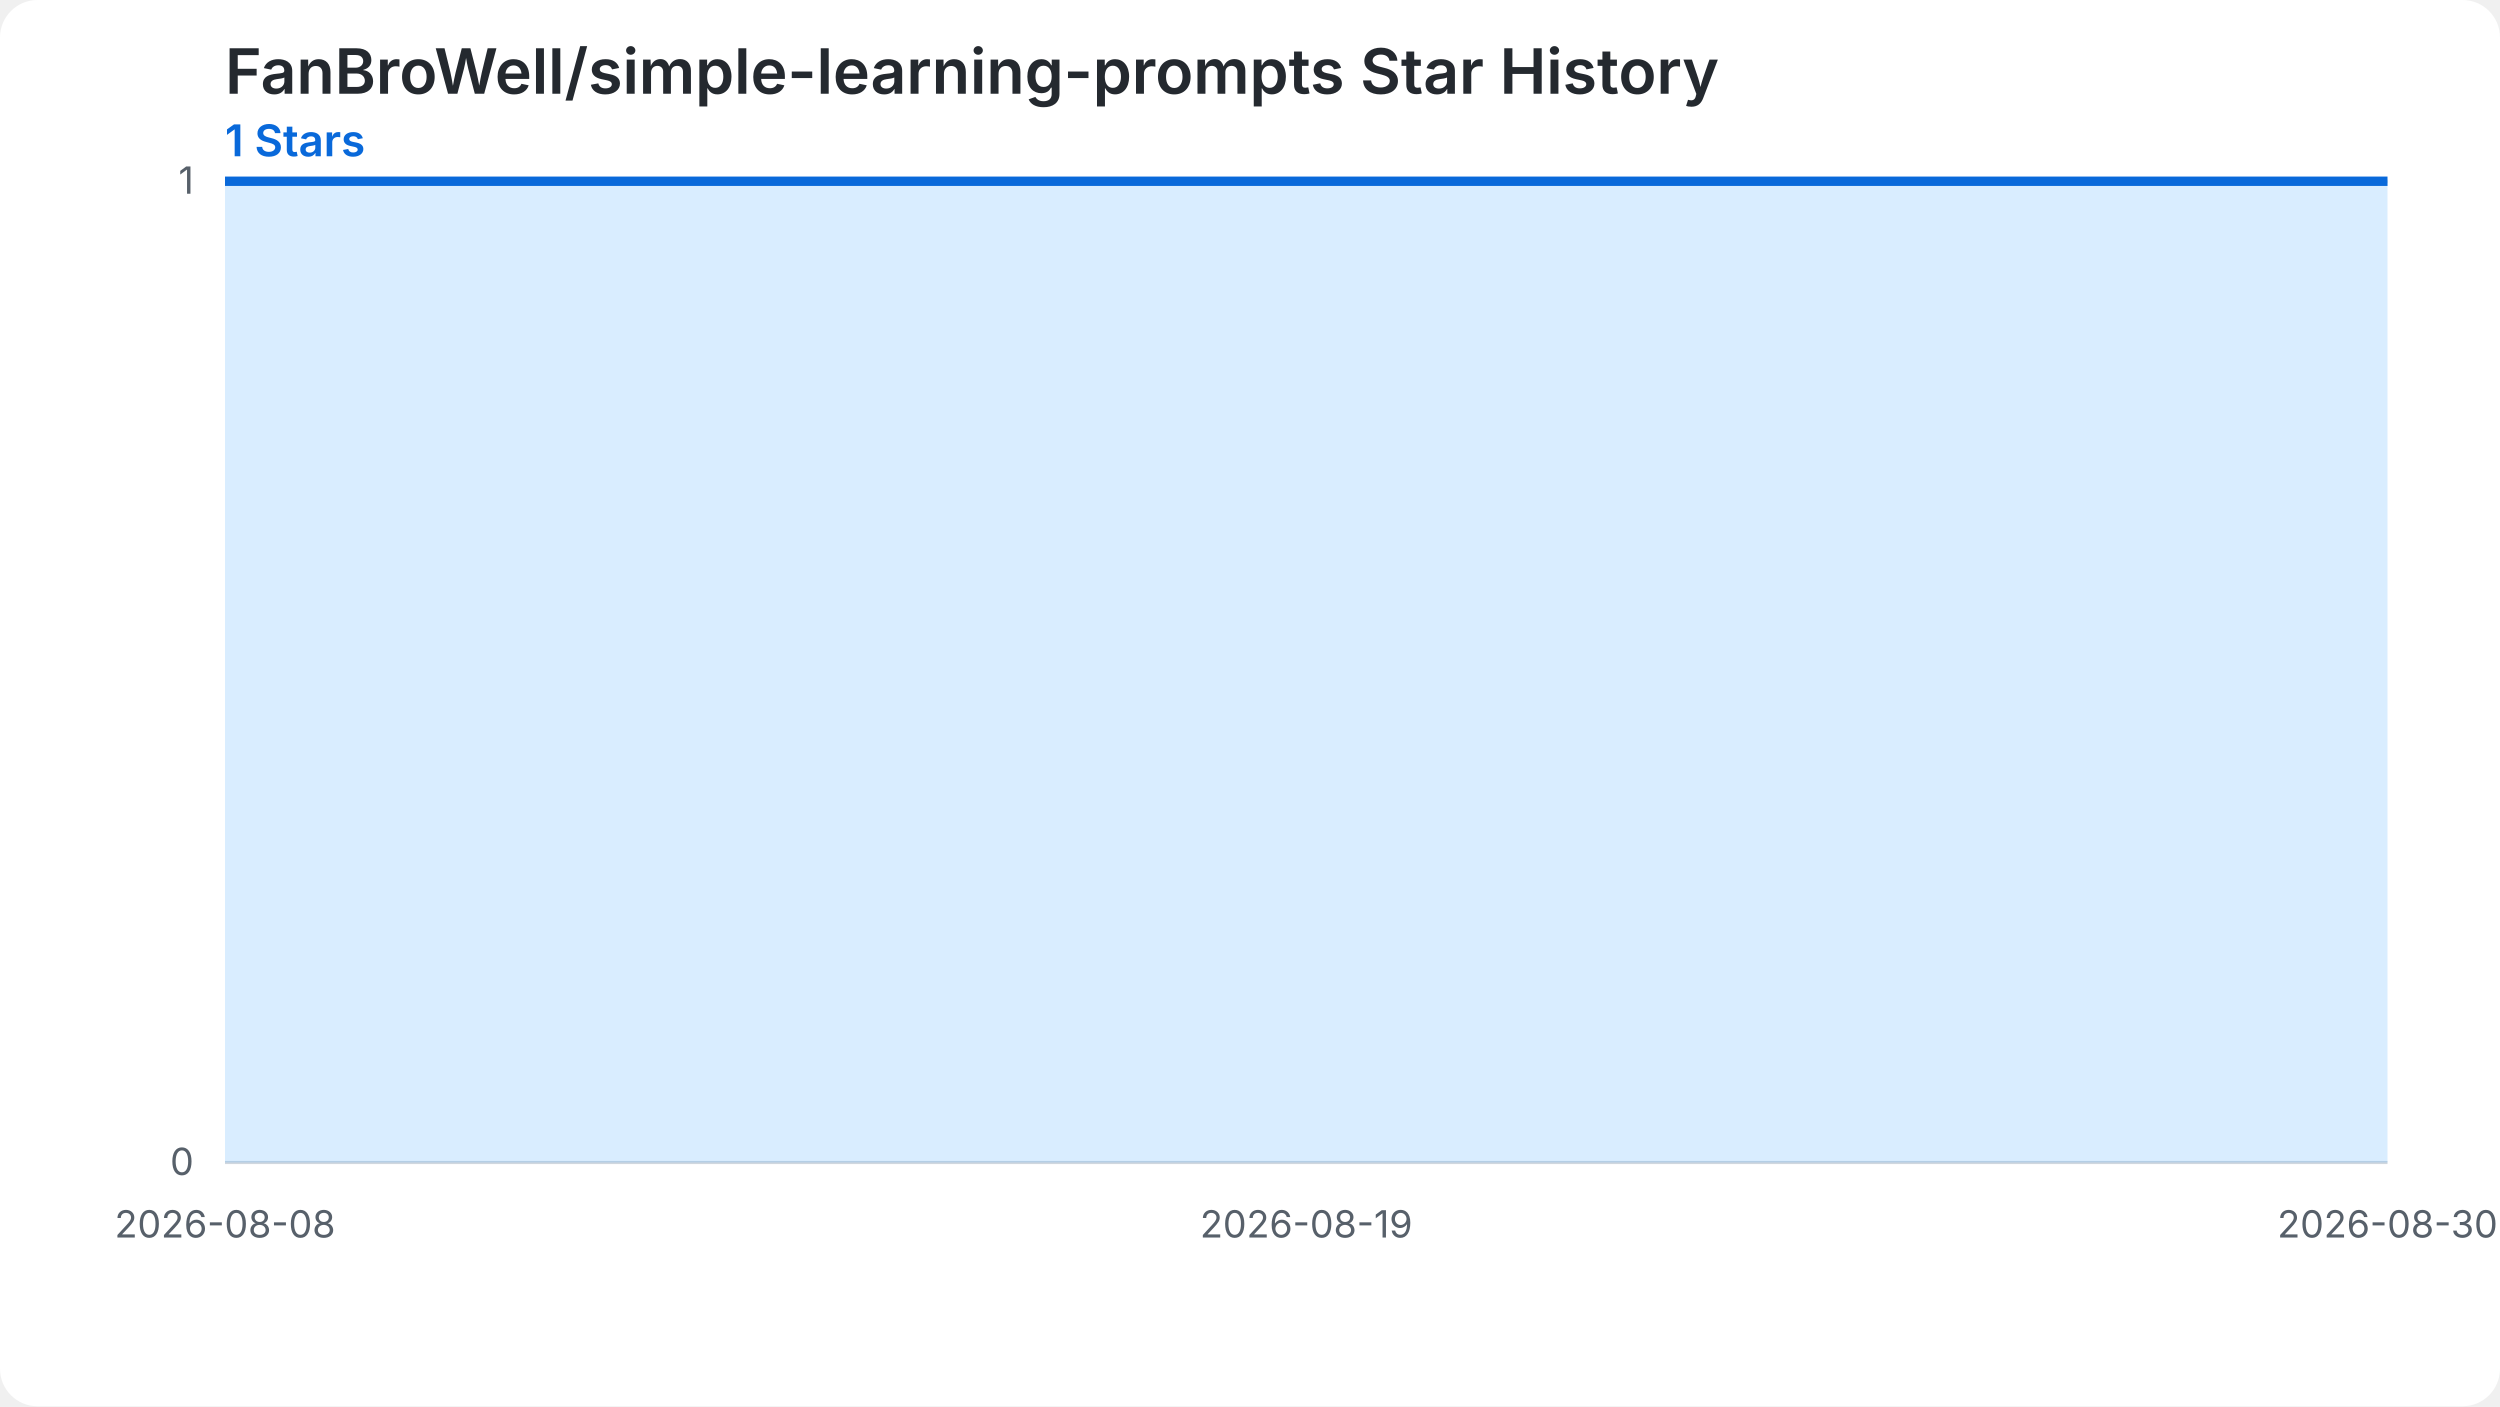
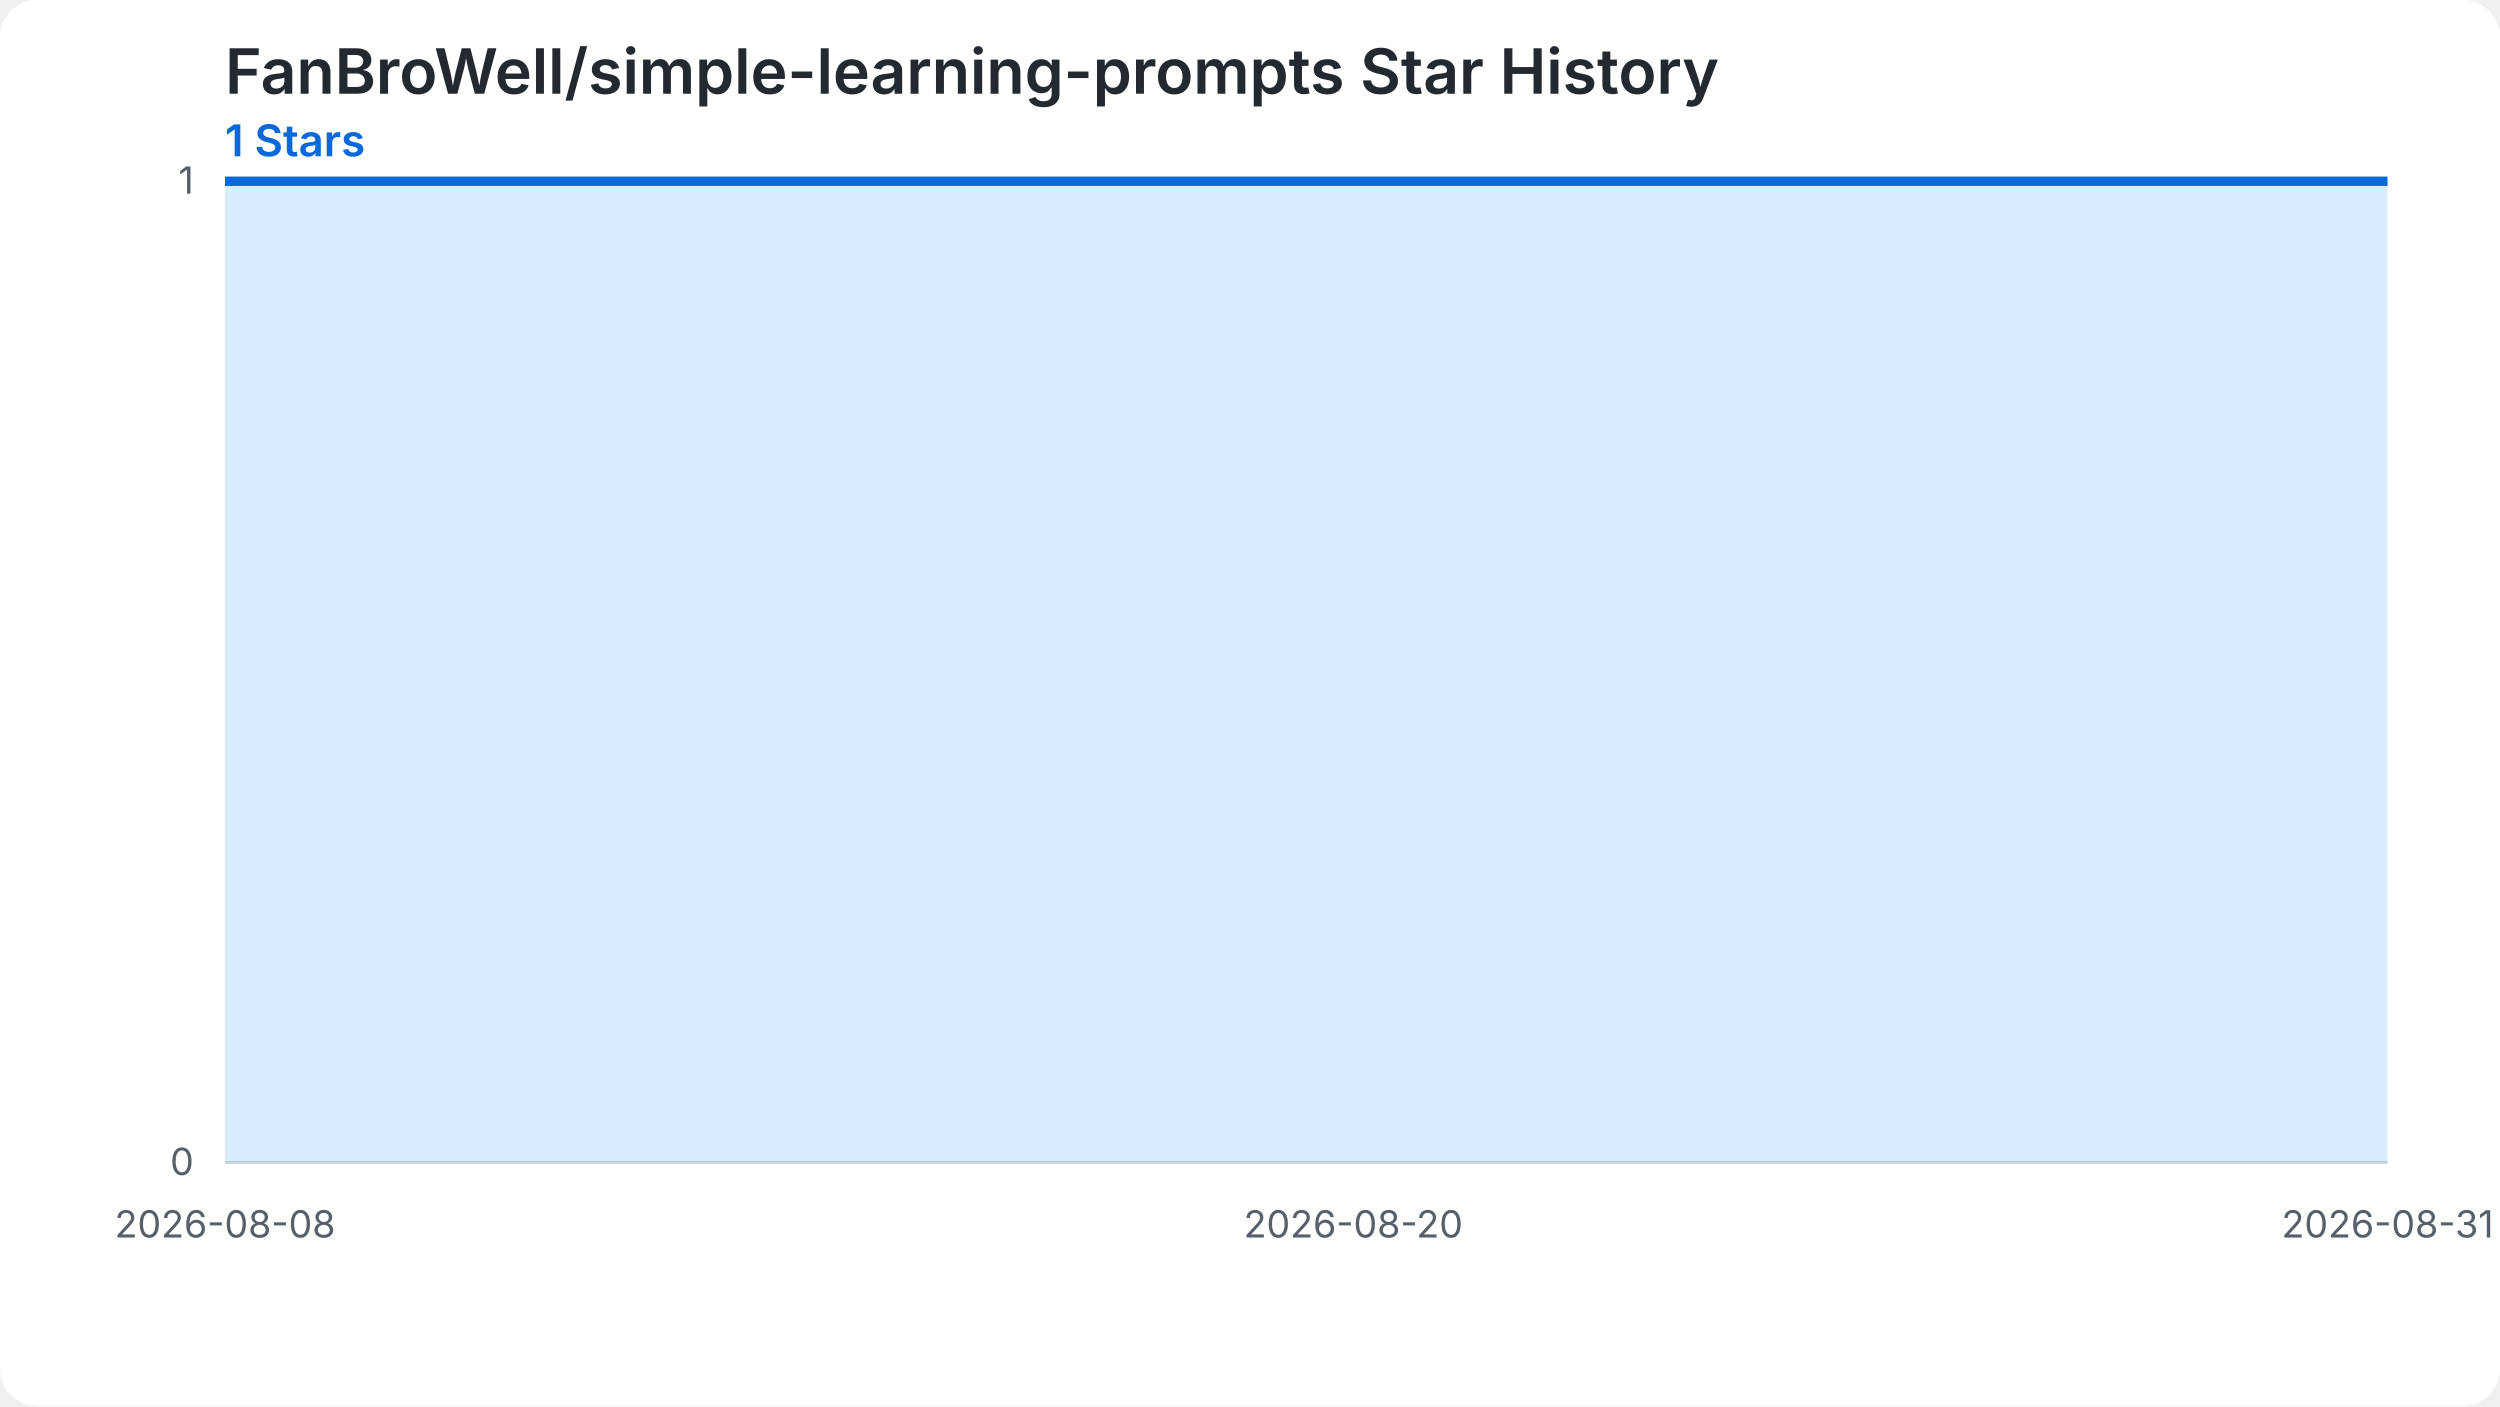
<svg xmlns="http://www.w3.org/2000/svg" width="800" height="450" viewBox="0 0 800 450" role="img" aria-labelledby="chart-title chart-desc">
  <style>.chart-bg{fill:#ffffff}.grid{stroke:#d0d7de;stroke-width:1}.label{fill:#57606a;font:12px -apple-system,BlinkMacSystemFont,'Segoe UI',sans-serif}.heading{fill:#24292f;font:600 20px -apple-system,BlinkMacSystemFont,'Segoe UI',sans-serif}.summary{fill:#0969da;font:600 14px -apple-system,BlinkMacSystemFont,'Segoe UI',sans-serif}.star-area{fill:#54aeff;fill-opacity:.22}.star-line{fill:none;stroke:#0969da;stroke-width:3}.star-point{fill:#0969da}@media (prefers-color-scheme: dark){.chart-bg{fill:#0d1117}.grid{stroke:#30363d}.label{fill:#8b949e}.heading{fill:#f0f6fc}.summary{fill:#58a6ff}.star-area{fill:#1f6feb;fill-opacity:.35}.star-line{stroke:#58a6ff}.star-point{fill:#58a6ff}}</style>
  <rect class="chart-bg" width="800" height="450" rx="12" />
  <text class="heading" x="72" y="30">FanBroWell/simple-learning-prompts Star History</text>
  <text class="summary" x="72" y="50">1 Stars</text>
  <line class="grid" x1="72" y1="372.00" x2="764" y2="372.00" />
  <text class="label" x="62" y="376.00" text-anchor="end">0</text>
  <line class="grid" x1="72" y1="58.00" x2="764" y2="58.00" />
  <text class="label" x="62" y="62.00" text-anchor="end">1</text>
-   <path class="star-area" d="M 72.00,372.00 L 72.00,58.00 L 103.45,58.00 L 134.91,58.00 L 166.36,58.00 L 197.82,58.00 L 229.27,58.00 L 260.73,58.00 L 292.18,58.00 L 323.64,58.00 L 355.09,58.00 L 386.55,58.00 L 418.00,58.00 L 449.45,58.00 L 480.91,58.00 L 512.36,58.00 L 543.82,58.00 L 575.27,58.00 L 606.73,58.00 L 638.18,58.00 L 669.64,58.00 L 701.09,58.00 L 732.55,58.00 L 764.00,58.00 L 764.00,372.00 Z" />
-   <path class="star-line" d="M 72.00,58.00 L 103.45,58.00 L 134.91,58.00 L 166.36,58.00 L 197.82,58.00 L 229.27,58.00 L 260.73,58.00 L 292.18,58.00 L 323.64,58.00 L 355.09,58.00 L 386.55,58.00 L 418.00,58.00 L 449.45,58.00 L 480.91,58.00 L 512.36,58.00 L 543.82,58.00 L 575.27,58.00 L 606.73,58.00 L 638.18,58.00 L 669.64,58.00 L 701.09,58.00 L 732.55,58.00 L 764.00,58.00" />
+   <path class="star-area" d="M 72.00,372.00 L 72.00,58.00 L 102.09,58.00 L 132.17,58.00 L 162.26,58.00 L 192.35,58.00 L 222.43,58.00 L 252.52,58.00 L 282.61,58.00 L 312.70,58.00 L 342.78,58.00 L 372.87,58.00 L 402.96,58.00 L 433.04,58.00 L 463.13,58.00 L 493.22,58.00 L 523.30,58.00 L 553.39,58.00 L 583.48,58.00 L 613.57,58.00 L 643.65,58.00 L 673.74,58.00 L 703.83,58.00 L 733.91,58.00 L 764.00,58.00 L 764.00,372.00 Z" />
+   <path class="star-line" d="M 72.00,58.00 L 102.09,58.00 L 132.17,58.00 L 162.26,58.00 L 192.35,58.00 L 222.43,58.00 L 252.52,58.00 L 282.61,58.00 L 312.70,58.00 L 342.78,58.00 L 372.87,58.00 L 402.96,58.00 L 433.04,58.00 L 463.13,58.00 L 493.22,58.00 L 523.30,58.00 L 553.39,58.00 L 583.48,58.00 L 613.57,58.00 L 643.65,58.00 L 673.74,58.00 L 703.83,58.00 L 733.91,58.00 L 764.00,58.00" />
  <text class="label" x="72.00" y="396.00" text-anchor="middle">2026-08-08</text>
-   <text class="label" x="418.00" y="396.00" text-anchor="middle">2026-08-19</text>
-   <text class="label" x="764.00" y="396.00" text-anchor="middle">2026-08-30</text>
+   <text class="label" x="433.04" y="396.00" text-anchor="middle">2026-08-20</text>
+   <text class="label" x="764.00" y="396.00" text-anchor="middle">2026-08-31</text>
</svg>
